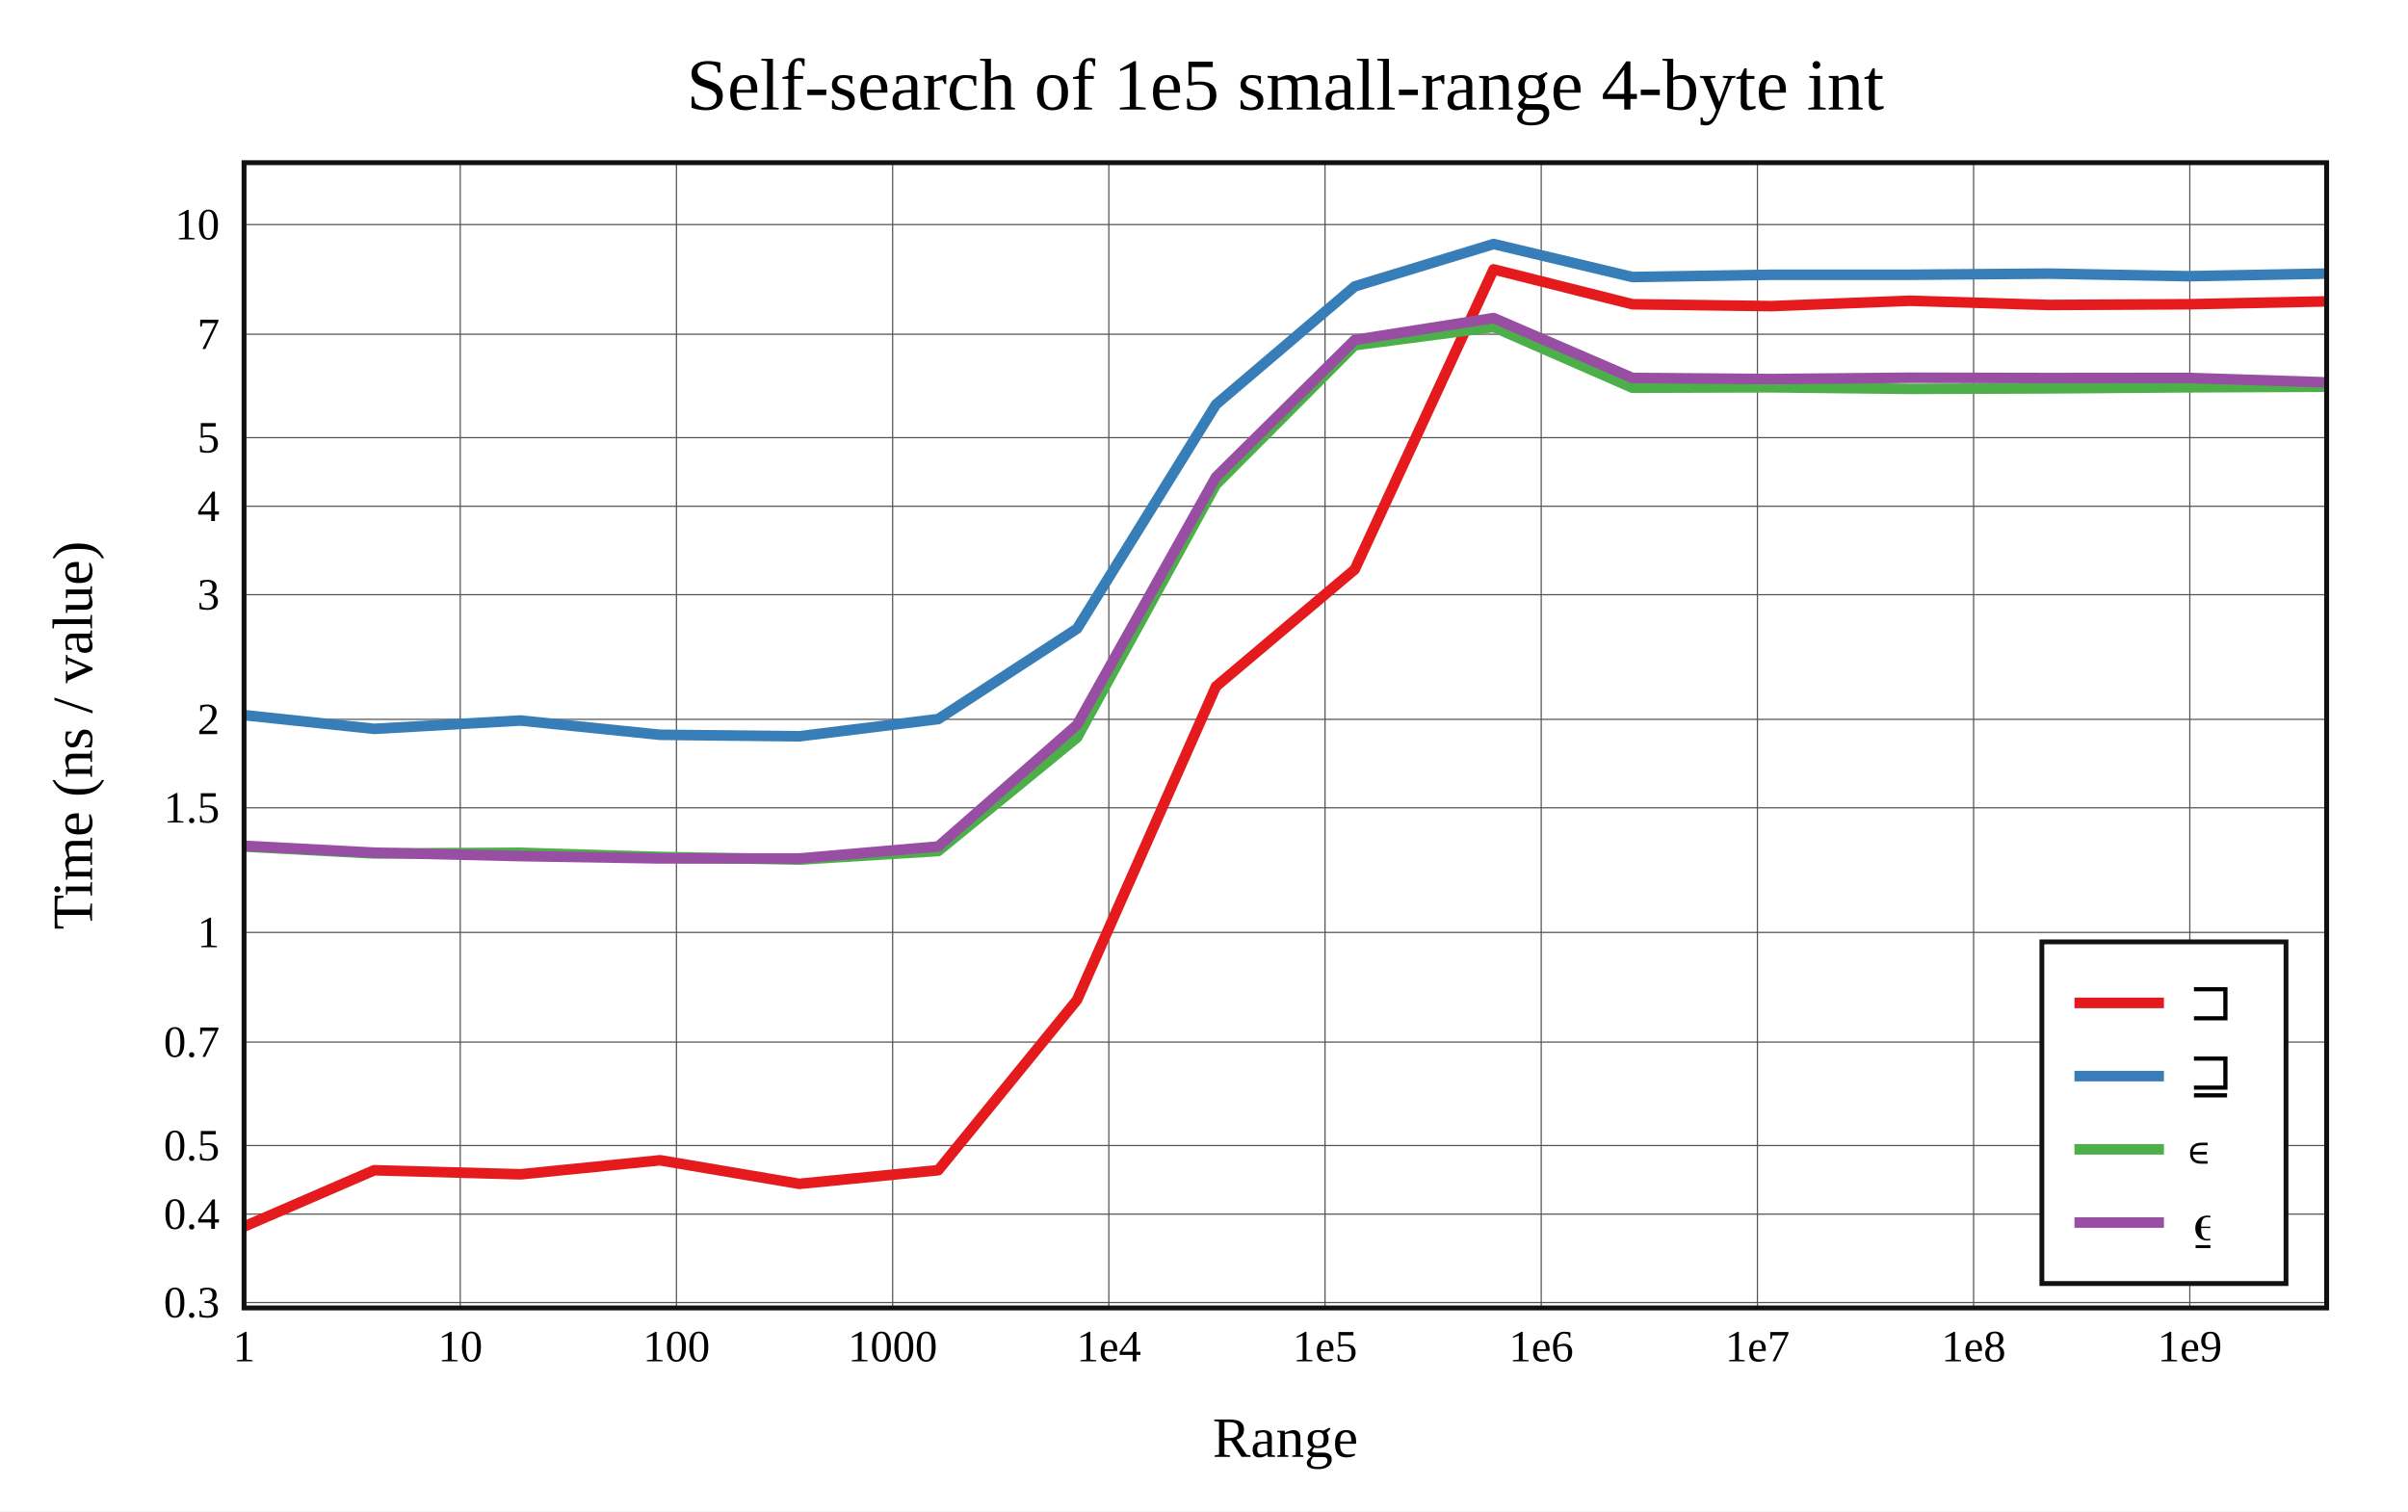
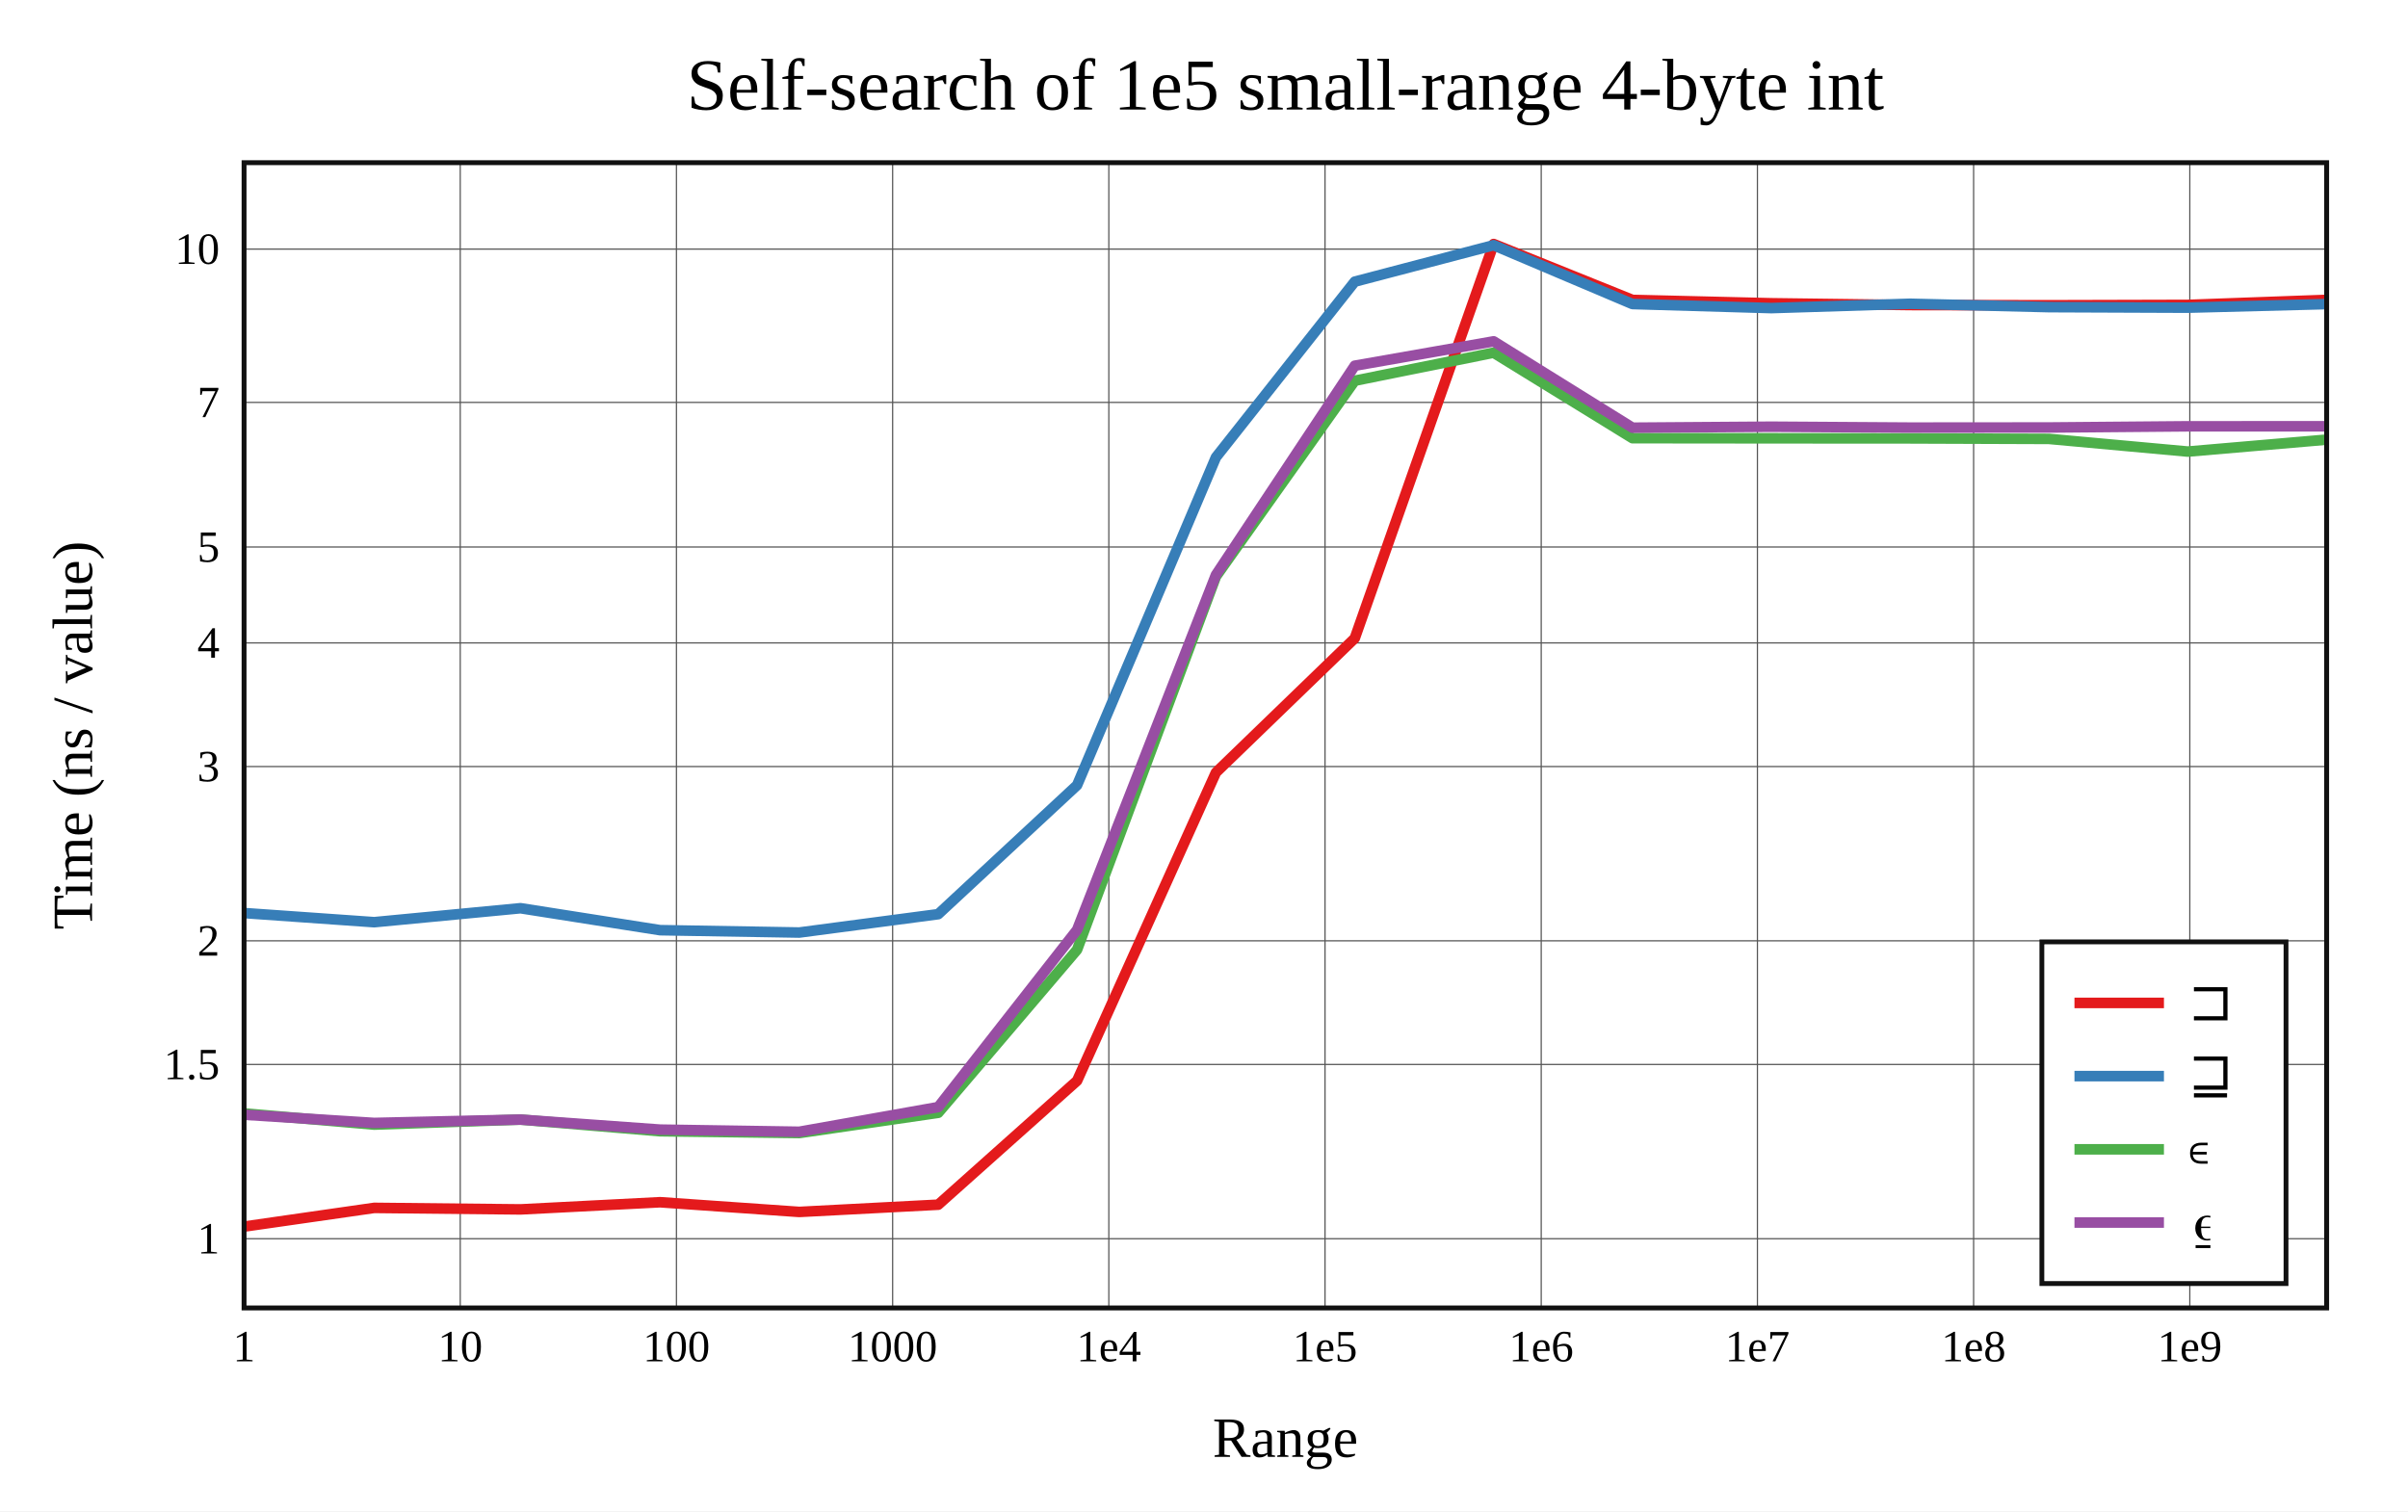
<svg xmlns="http://www.w3.org/2000/svg" viewBox="-60 -40 592 371.6" height="557.4" width="888">
  <g stroke-width="2.6" font-size="14px" text-anchor="middle">
    <defs>
      <clipPath id="clip">
        <rect x="0" y="0" width="512" height="281.6" />
      </clipPath>
    </defs>
    <rect fill="white" x="-60" y="-40" width="592" height="371.6" />
    <text dy="0.33em" font-size="18px" x="256" y="-19">Self-search of 1e5 small-range 4-byte int</text>
    <text dy="0.33em" x="256" y="313.6">Range</text>
    <text dy="0.33em" transform="rotate(-90)" x="-140.8" y="-42">Time (ns / value)</text>
    <g stroke-width="0.3" stroke="#555">
      <path d="M53.151 0v281.6" />
      <path d="M106.302 0v281.6" />
      <path d="M159.453 0v281.6" />
      <path d="M212.603 0v281.6" />
      <path d="M265.754 0v281.6" />
      <path d="M318.905 0v281.6" />
      <path d="M372.056 0v281.6" />
      <path d="M425.207 0v281.6" />
      <path d="M478.358 0v281.6" />
-       <path d="M0 280.277h512" />
-       <path d="M0 258.531h512" />
-       <path d="M0 241.664h512" />
-       <path d="M0 216.23h512" />
-       <path d="M0 189.269h512" />
-       <path d="M0 158.62h512" />
-       <path d="M0 136.875h512" />
-       <path d="M0 106.226h512" />
-       <path d="M0 84.48h512" />
-       <path d="M0 67.613h512" />
-       <path d="M0 42.179h512" />
-       <path d="M0 15.219h512" />
+       <path d="M0 264.578h512" />
+       <path d="M0 221.731h512" />
+       <path d="M0 191.33h512" />
+       <path d="M0 148.482h512" />
+       <path d="M0 118.081h512" />
+       <path d="M0 94.5h512" />
+       <path d="M0 58.944h512" />
+       <path d="M0 21.252h512" />
    </g>
    <g font-size="11px">
      <text dy="0.33em" x="0" y="291.1">1</text>
      <text dy="0.33em" x="53.151" y="291.1">10</text>
      <text dy="0.33em" x="106.302" y="291.1">100</text>
      <text dy="0.33em" x="159.453" y="291.1">1000</text>
      <text dy="0.33em" x="212.603" y="291.1">1e4</text>
      <text dy="0.33em" x="265.754" y="291.1">1e5</text>
      <text dy="0.33em" x="318.905" y="291.1">1e6</text>
      <text dy="0.33em" x="372.056" y="291.1">1e7</text>
      <text dy="0.33em" x="425.207" y="291.1">1e8</text>
      <text dy="0.33em" x="478.358" y="291.1">1e9</text>
      <g text-anchor="end">
-         <text dy="0.33em" x="-6" y="280.277">0.3</text>
-         <text dy="0.33em" x="-6" y="258.531">0.4</text>
-         <text dy="0.33em" x="-6" y="241.664">0.5</text>
-         <text dy="0.33em" x="-6" y="216.23">0.7</text>
-         <text dy="0.33em" x="-6" y="189.269">1</text>
-         <text dy="0.33em" x="-6" y="158.62">1.5</text>
-         <text dy="0.33em" x="-6" y="136.875">2</text>
-         <text dy="0.33em" x="-6" y="106.226">3</text>
-         <text dy="0.33em" x="-6" y="84.48">4</text>
-         <text dy="0.33em" x="-6" y="67.613">5</text>
-         <text dy="0.33em" x="-6" y="42.179">7</text>
-         <text dy="0.33em" x="-6" y="15.219">10</text>
+         <text dy="0.33em" x="-6" y="264.578">1</text>
+         <text dy="0.33em" x="-6" y="221.731">1.5</text>
+         <text dy="0.33em" x="-6" y="191.33">2</text>
+         <text dy="0.33em" x="-6" y="148.482">3</text>
+         <text dy="0.33em" x="-6" y="118.081">4</text>
+         <text dy="0.33em" x="-6" y="94.5">5</text>
+         <text dy="0.33em" x="-6" y="58.944">7</text>
+         <text dy="0.33em" x="-6" y="21.252">10</text>
      </g>
    </g>
    <rect stroke-width="1.2" stroke="#111" fill="white" transform="translate(442,191.6)" x="0" y="0" width="60" height="84" />
    <g clip-path="url(#clip)" fill="none" stroke-linecap="round" stroke-linejoin="round">
-       <path stroke="#e41a1c" d="M0 261.6L32 247.744L67.967 248.744L102.277 245.294L136.502 251.089L170.66 247.737L204.798 205.852L238.933 128.803L273.067 100.011L307.2 26.236L341.333 34.808L375.467 35.271L409.6 33.951L443.733 34.988L477.867 34.81L512 34.104" />
-       <path stroke="#377eb8" d="M0 135.837L32 139.216L67.967 137.162L102.277 140.673L136.502 141.043L170.66 136.806L204.798 114.576L238.933 59.465L273.067 30.423L307.2 20L341.333 28.118L375.467 27.559L409.6 27.555L443.733 27.281L477.867 27.915L512 27.274" />
-       <path stroke="#4daf4a" d="M0 168.157L32 169.854L67.967 169.686L102.277 170.706L136.502 171.355L170.66 169.249L204.798 141.343L238.933 79.141L273.067 44.884L307.2 40.41L341.333 55.334L375.467 55.233L409.6 55.613L443.733 55.493L477.867 55.233L512 55.095" />
-       <path stroke="#984ea3" d="M0 167.964L32 169.657L67.967 170.503L102.277 171.067L136.502 171.089L170.66 168.135L204.798 138.214L238.933 77.314L273.067 43.575L307.2 38.206L341.333 52.927L375.467 53.198L409.6 52.88L443.733 52.955L477.867 52.919L512 54.019" />
+       <path stroke="#e41a1c" d="M0 261.6L32 257L67.967 257.371L102.277 255.61L136.502 257.993L170.66 256.213L204.798 225.74L238.933 149.948L273.067 116.938L307.2 20L341.333 33.746L375.467 34.57L409.6 35.005L443.733 35.059L477.867 34.97L512 33.74" />
+       <path stroke="#377eb8" d="M0 184.502L32 186.751L67.967 183.318L102.277 188.714L136.502 189.293L170.66 184.778L204.798 153.064L238.933 72.445L273.067 29.251L307.2 20.292L341.333 34.755L375.467 35.756L409.6 34.69L443.733 35.517L477.867 35.651L512 34.769" />
+       <path stroke="#4daf4a" d="M0 233.768L32 236.524L67.967 235.288L102.277 238.153L136.502 238.593L170.66 233.621L204.798 193.523L238.933 101.754L273.067 53.616L307.2 46.724L341.333 67.737L375.467 67.772L409.6 67.794L443.733 67.918L477.867 71.033L512 68.1" />
+       <path stroke="#984ea3" d="M0 234.093L32 236.112L67.967 235.289L102.277 237.753L136.502 238.282L170.66 232.214L204.798 188.632L238.933 101.364L273.067 49.921L307.2 43.931L341.333 65.163L375.467 64.921L409.6 65.141L443.733 65.113L477.867 64.823L512 64.817" />
    </g>
    <rect stroke-width="1.2" stroke="#111" fill="none" x="0" y="0" width="512" height="281.6" />
    <g transform="translate(442,191.6)" text-anchor="start" font-size="13px">
      <rect fill="white" opacity="0.6" x="0.65" y="0.65" width="58.7" height="82.7" />
      <path stroke="#e41a1c" d="M8 15h22" />
      <path stroke="#377eb8" d="M8 33h22" />
      <path stroke="#4daf4a" d="M8 51h22" />
      <path stroke="#984ea3" d="M8 69h22" />
      <text dy="0.33em" x="36" y="15">⊐</text>
      <text dy="0.33em" x="36" y="33">⊒</text>
      <text dy="0.33em" x="36" y="51">∊</text>
      <text dy="0.33em" x="36" y="69">⍷</text>
    </g>
  </g>
</svg>
